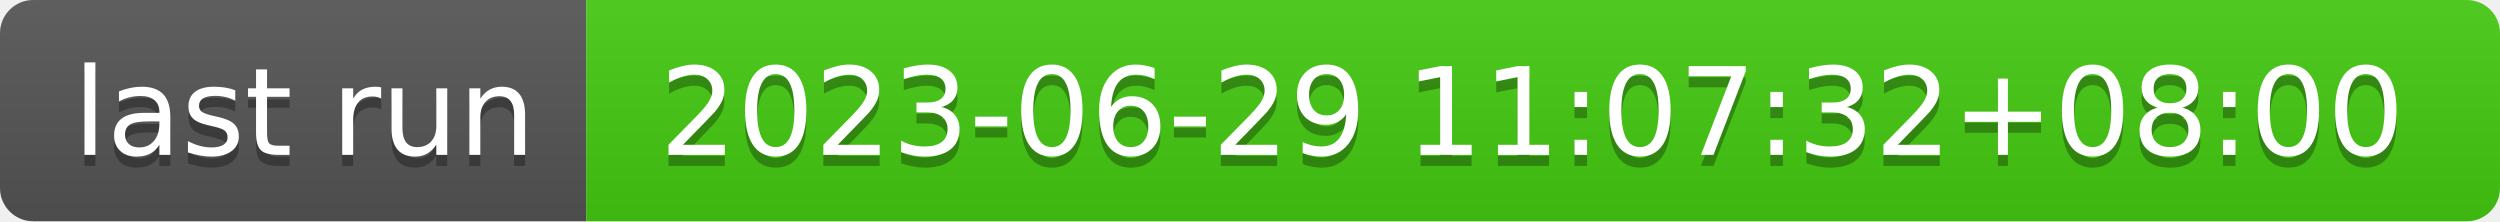
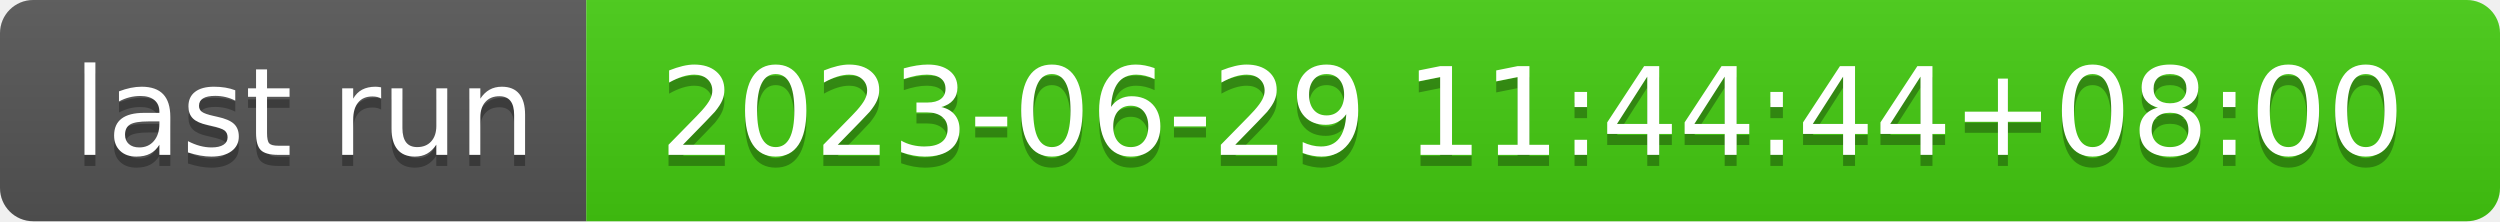
- <svg xmlns="http://www.w3.org/2000/svg" width="226" height="20" role="img" aria-label="last run: 2023-06-29 11:07:32+08:00">
+ <svg xmlns="http://www.w3.org/2000/svg" width="226" height="20" role="img" aria-label="last run: 2023-06-29 11:44:44+08:00">
  <linearGradient id="s" x2="0" y2="100%">
    <stop offset="0" stop-color="#bbb" stop-opacity=".1" />
    <stop offset="1" stop-opacity=".1" />
  </linearGradient>
  <clipPath id="r">
    <rect width="226" height="20" rx="3" fill="#fff" />
  </clipPath>
  <g clip-path="url(#r)">
    <rect width="53" height="20" fill="#555" />
    <rect x="53" width="173" height="20" fill="#4c1" />
    <rect width="226" height="20" fill="url(#s)" />
  </g>
  <g fill="#fff" text-anchor="middle" font-family="Verdana,Geneva,DejaVu Sans,sans-serif" text-rendering="geometricPrecision" font-size="110">
    <text aria-hidden="true" x="275" y="150" fill="#010101" fill-opacity=".3" transform="scale(.1)" textLength="430">last run</text>
    <text x="275" y="140" transform="scale(.1)" fill="#fff" textLength="430">last run</text>
-     <text aria-hidden="true" x="1385" y="150" fill="#010101" fill-opacity=".3" transform="scale(.1)" textLength="1630">2023-06-29 11:07:32+08:00</text>
-     <text x="1385" y="140" transform="scale(.1)" fill="#fff" textLength="1630">2023-06-29 11:07:32+08:00</text>
+     <text aria-hidden="true" x="1385" y="150" fill="#010101" fill-opacity=".3" transform="scale(.1)" textLength="1630">2023-06-29 11:44:44+08:00</text>
+     <text x="1385" y="140" transform="scale(.1)" fill="#fff" textLength="1630">2023-06-29 11:44:44+08:00</text>
  </g>
</svg>
